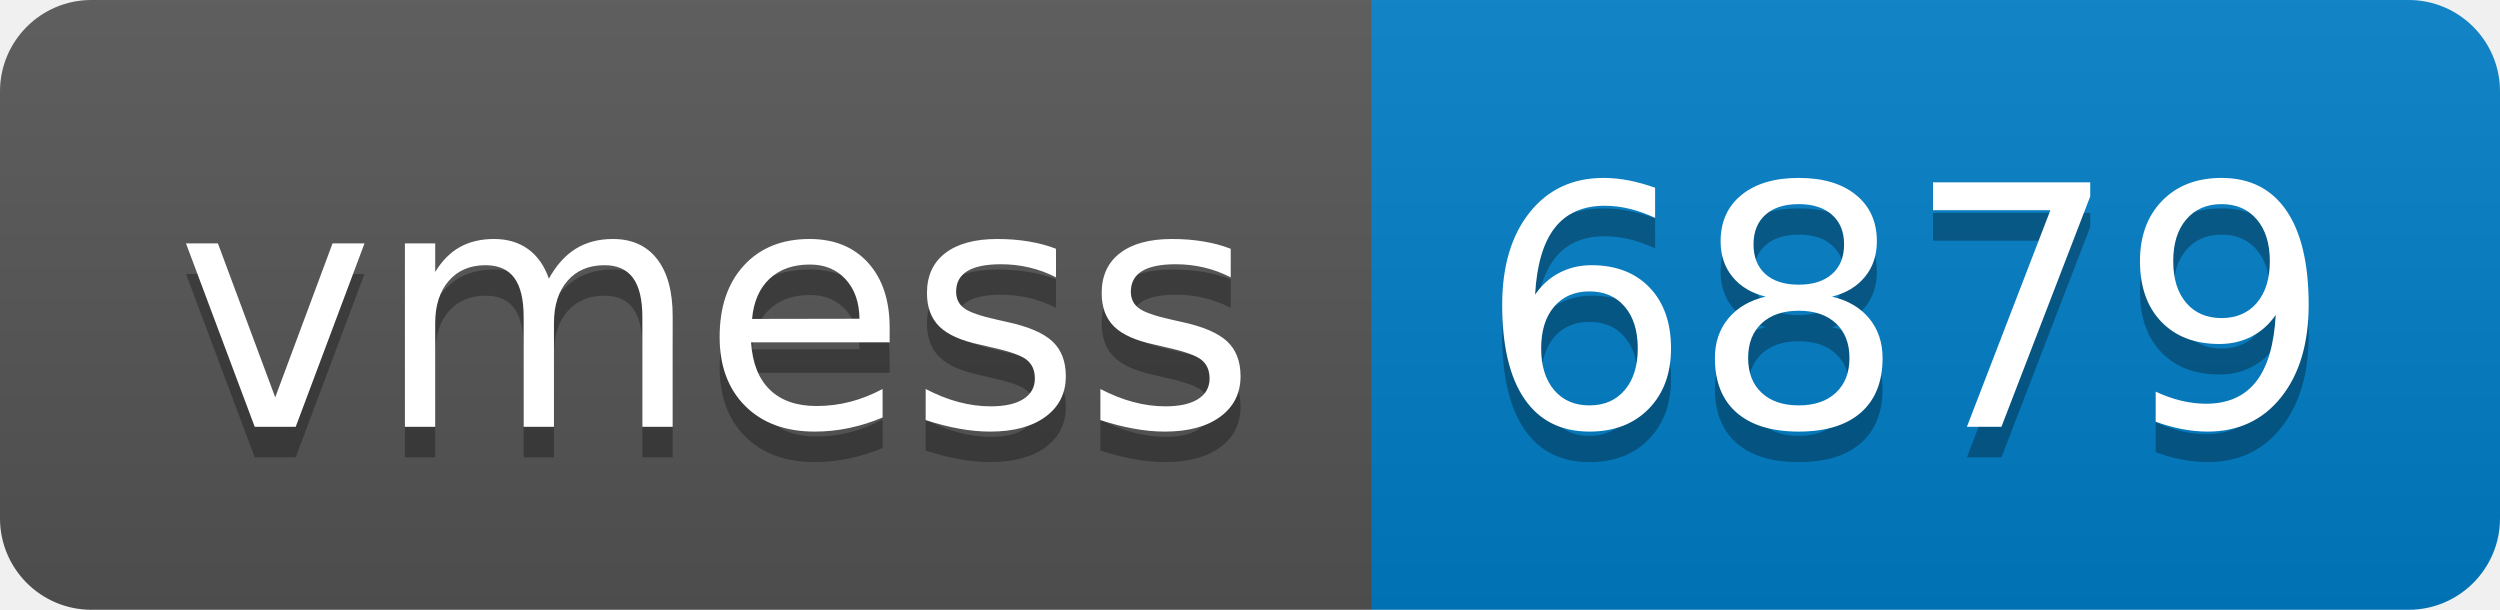
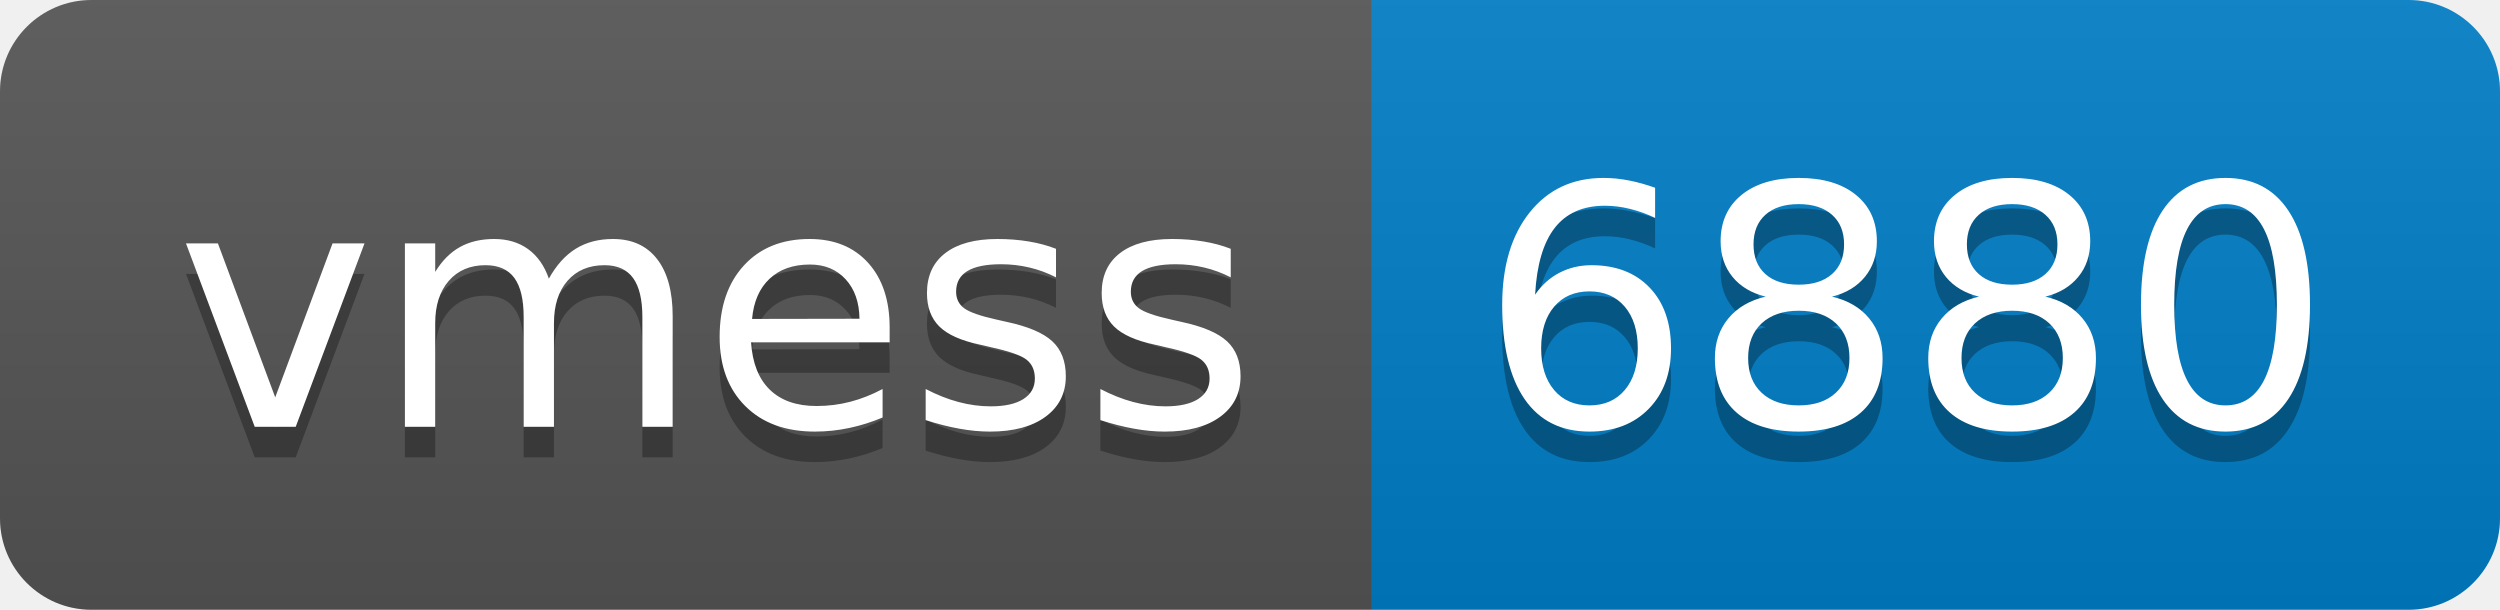
- <svg xmlns="http://www.w3.org/2000/svg" width="82" height="20" role="img" aria-label="vmess: 6879">
+ <svg xmlns="http://www.w3.org/2000/svg" width="82" height="20" role="img" aria-label="vmess: 6880">
  <linearGradient id="s" x2="0" y2="100%">
    <stop offset="0" stop-color="#bbb" stop-opacity=".1" />
    <stop offset="1" stop-opacity=".1" />
  </linearGradient>
  <clipPath id="r">
    <rect width="82" height="20" rx="3" fill="#fff" />
  </clipPath>
  <g clip-path="url(#r)">
    <rect width="45" height="20" fill="#555" />
    <rect x="45" width="37" height="20" fill="#007ec6" />
    <rect width="82" height="20" fill="url(#s)" />
  </g>
  <g fill="#fff" text-anchor="middle" font-family="Verdana,Geneva,DejaVu Sans,sans-serif" text-rendering="geometricPrecision" font-size="110">
    <text aria-hidden="true" x="235" y="150" fill="#010101" fill-opacity=".3" transform="scale(.1)" textLength="350">vmess</text>
    <text x="235" y="140" transform="scale(.1)" fill="#fff" textLength="350">vmess</text>
-     <text aria-hidden="true" x="625" y="150" fill="#010101" fill-opacity=".3" transform="scale(.1)" textLength="270">6879</text>
-     <text x="625" y="140" transform="scale(.1)" fill="#fff" textLength="270">6879</text>
+     <text aria-hidden="true" x="625" y="150" fill="#010101" fill-opacity=".3" transform="scale(.1)" textLength="270">6880</text>
+     <text x="625" y="140" transform="scale(.1)" fill="#fff" textLength="270">6880</text>
  </g>
</svg>
